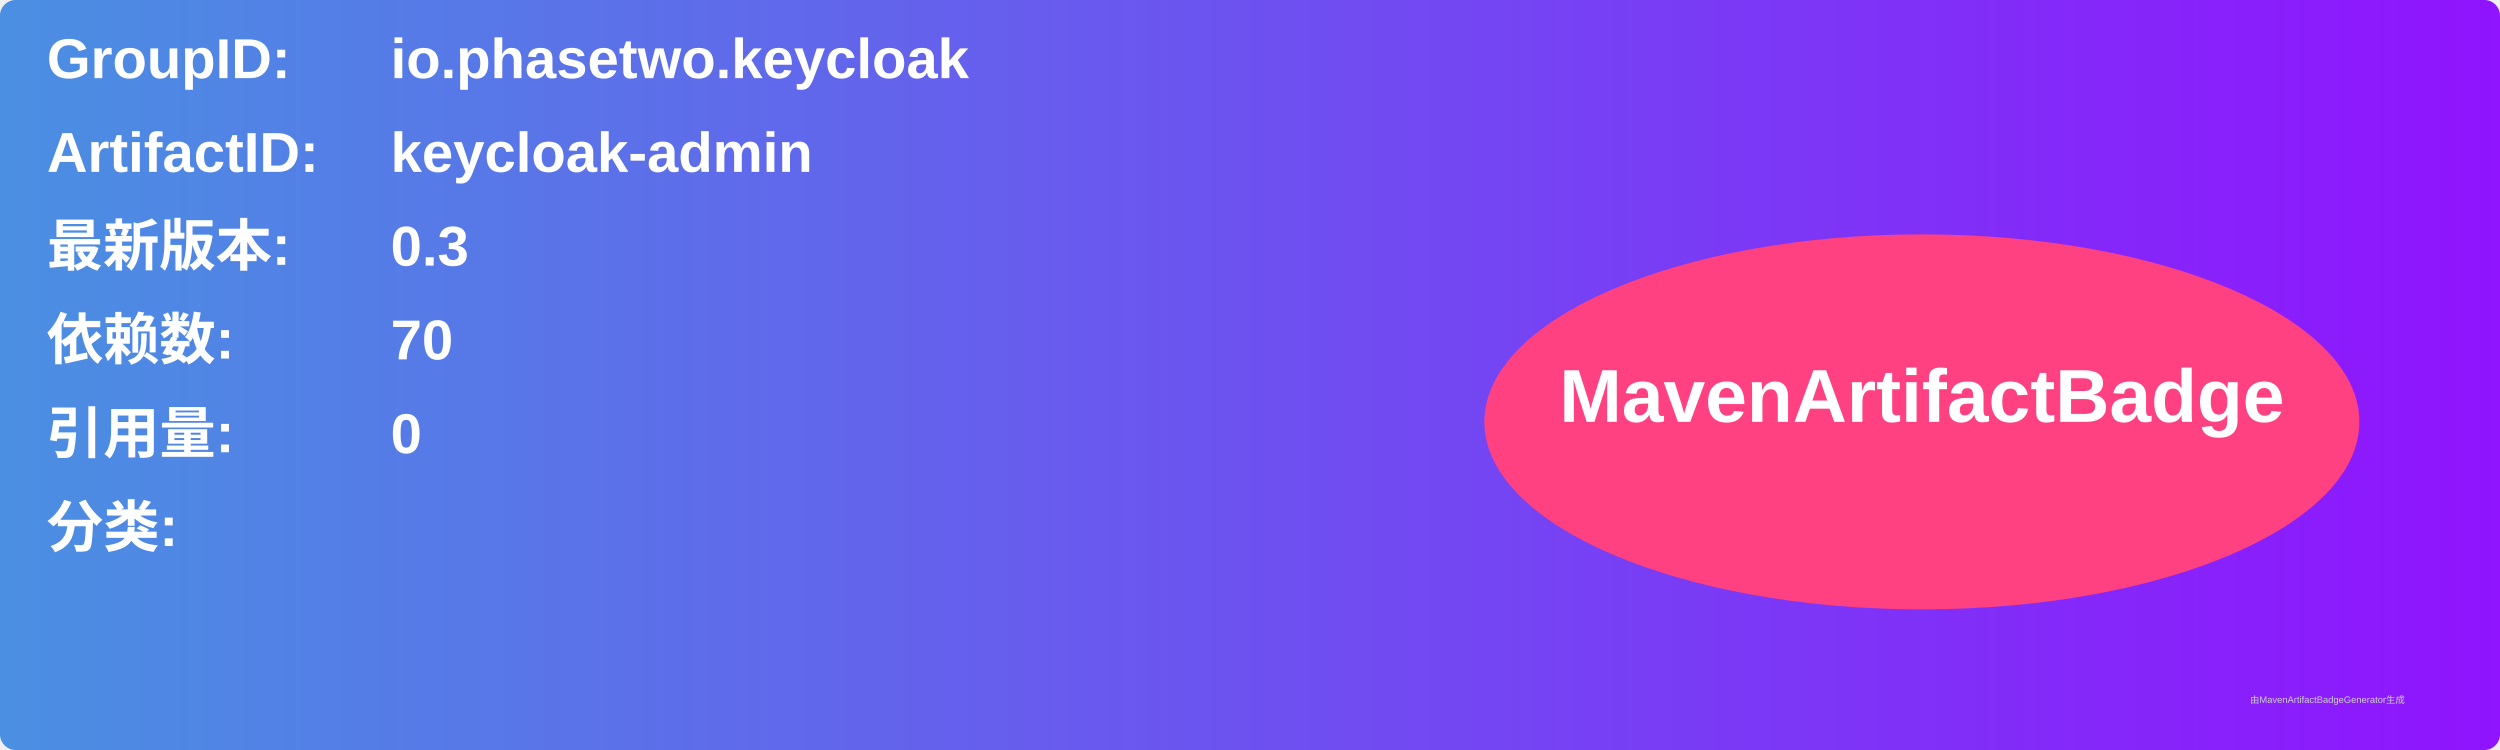
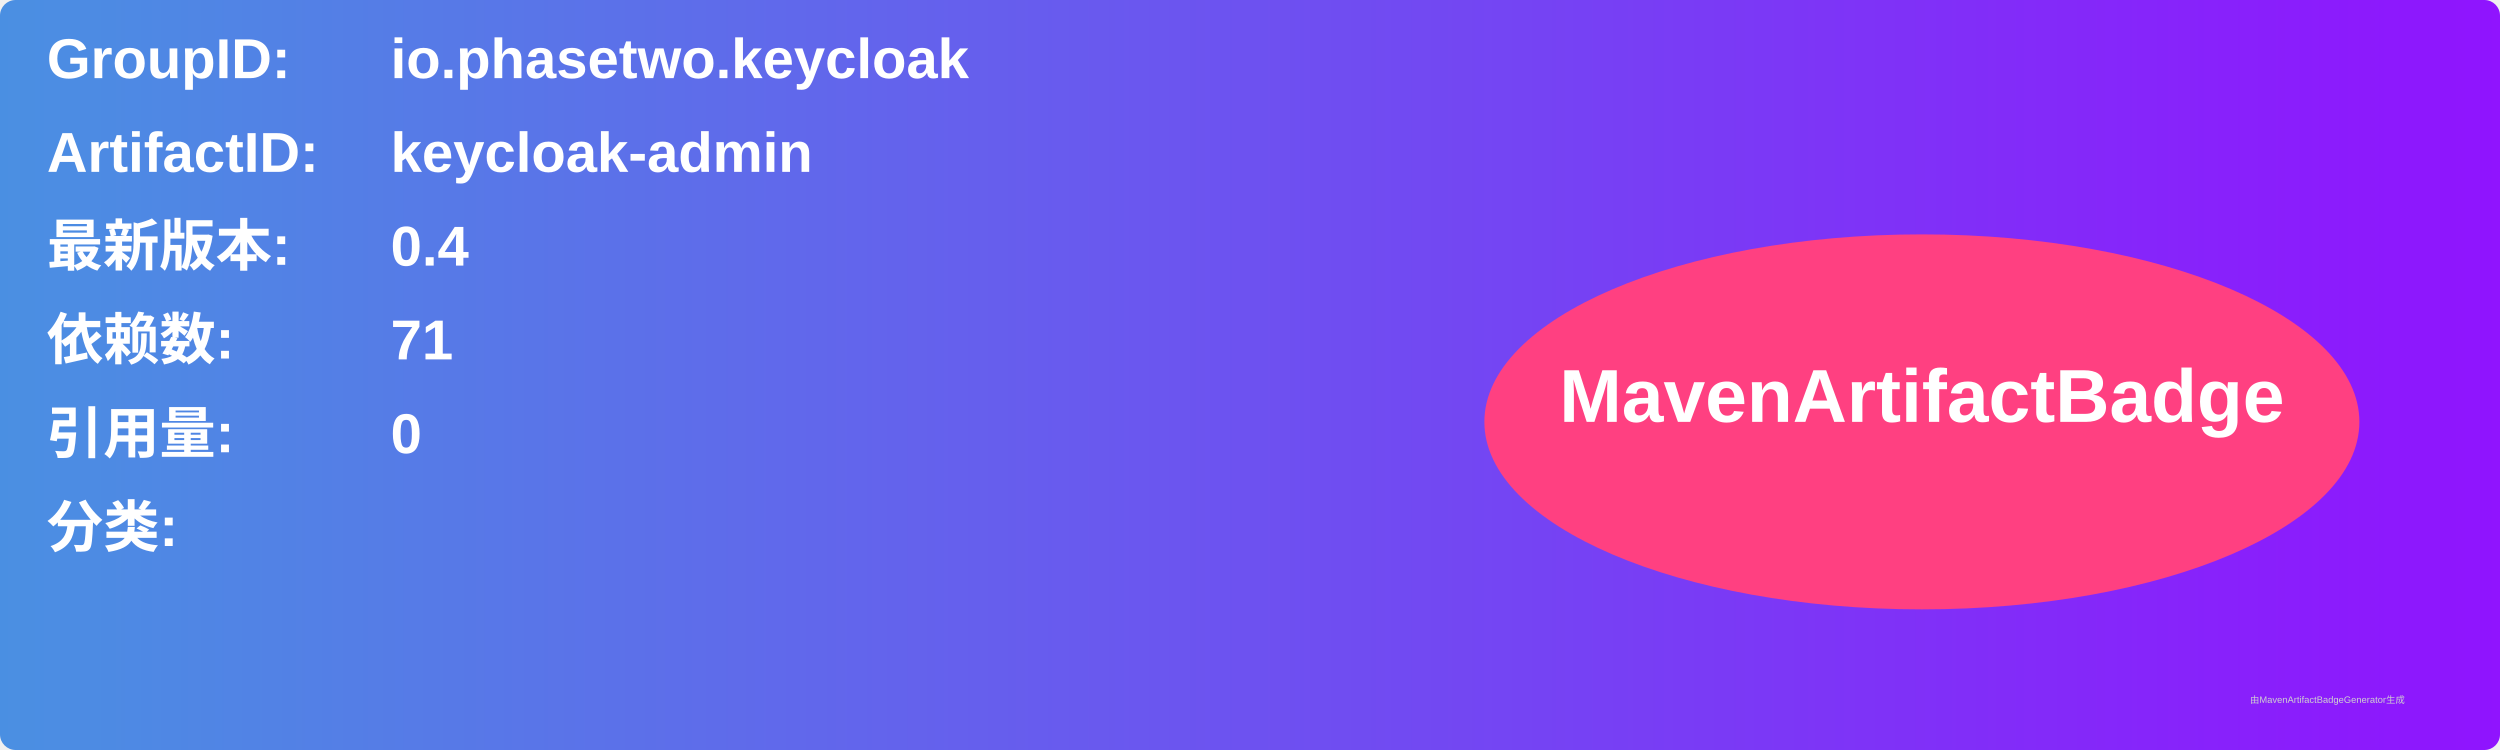
<svg xmlns="http://www.w3.org/2000/svg" width="800" height="240" viewBox="0 0 800 240">
  <linearGradient id="grad" x1="0%" y1="0%" x2="100%" y2="0%">
    <stop offset="0%" stop-color="#4a90e2" />
    <stop offset="100%" stop-color="#9013fe" />
  </linearGradient>
  <rect width="100%" height="100%" rx="5" ry="5" fill="url(#grad)" />
  <g transform="translate(15, 15)">
    <text x="0" y="10" font-family="Arial" font-size="18" fill="white" font-weight="bold" width="260">GroupID:</text>
    <text x="110" y="10" font-family="Arial" font-size="18" fill="white" font-weight="bold" width="460">io.phasetwo.keycloak</text>
    <text x="0" y="40" font-family="Arial" font-size="18" fill="white" font-weight="bold" width="260">ArtifactID:</text>
    <text x="110" y="40" font-family="Arial" font-size="18" fill="white" font-weight="bold" width="460">keycloak-admin</text>
    <text x="0" y="70" font-family="Arial" font-size="18" fill="white" font-weight="bold">最新版本:</text>
    <text x="110" y="70" font-family="Arial" font-size="18" fill="white" font-weight="bold">
-       <tspan font-weight="bold">0.3</tspan>
+       <tspan font-weight="bold">0.4</tspan>
    </text>
    <text x="0" y="100" font-family="Arial" font-size="18" fill="white" font-weight="bold">依赖数: </text>
    <text x="110" y="100" font-family="Arial" font-size="18" fill="white">
-       <tspan font-weight="bold">70</tspan>
+       <tspan font-weight="bold">71</tspan>
    </text>
    <text x="0" y="130" font-family="Arial" font-size="18" fill="white" font-weight="bold">引用量: </text>
    <text x="110" y="130" font-family="Arial" font-size="18" fill="white">
      <tspan font-weight="bold">0</tspan>
    </text>
    <text x="0" y="160" font-family="Arial" font-size="18" fill="white" font-weight="bold">分类:</text>
    <text x="10" y="190" font-family="Arial" font-size="10" fill="white">
      <tspan font-weight="bold" />
    </text>
    <ellipse cx="600" cy="120" rx="140" ry="60" fill="#ff4081" />
    <text x="600" y="120" text-anchor="middle" font-family="Arial" font-size="24" fill="white" font-weight="bold">MavenArtifactBadge</text>
  </g>
  <text x="720" y="225" font-family="Arial" font-size="3" fill="#d0d0d0">由MavenArtifactBadgeGenerator生成</text>
</svg>
